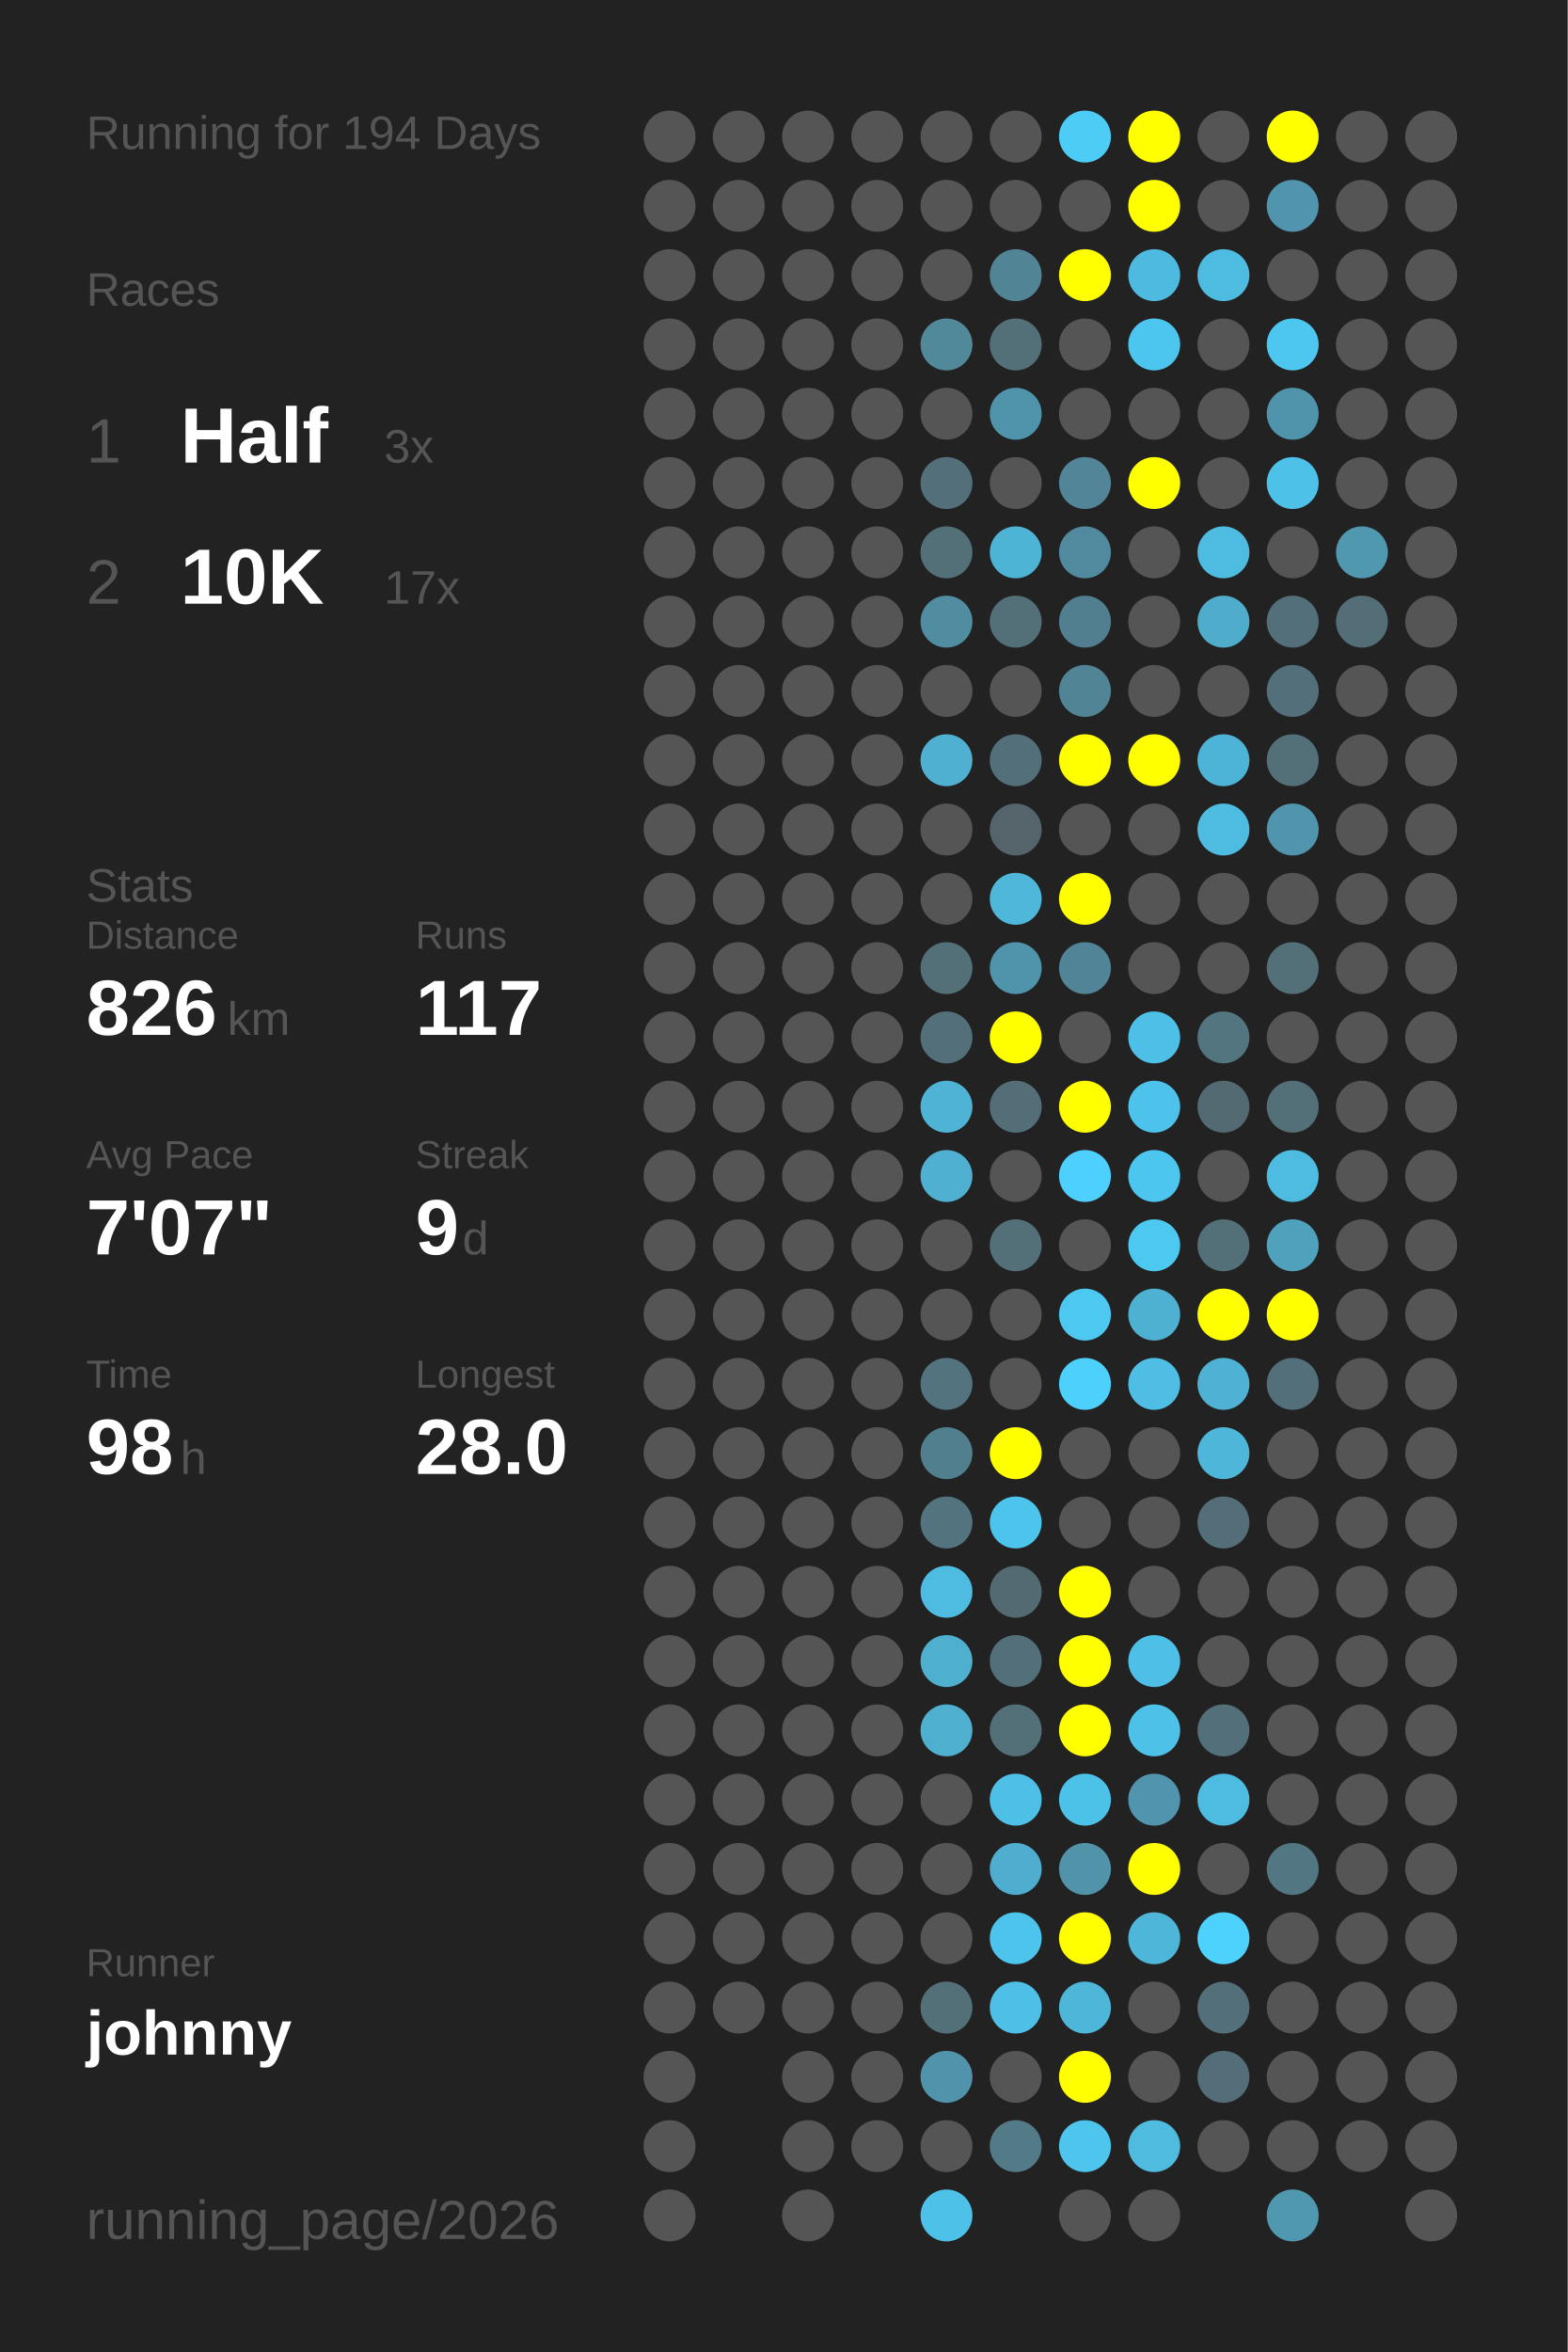
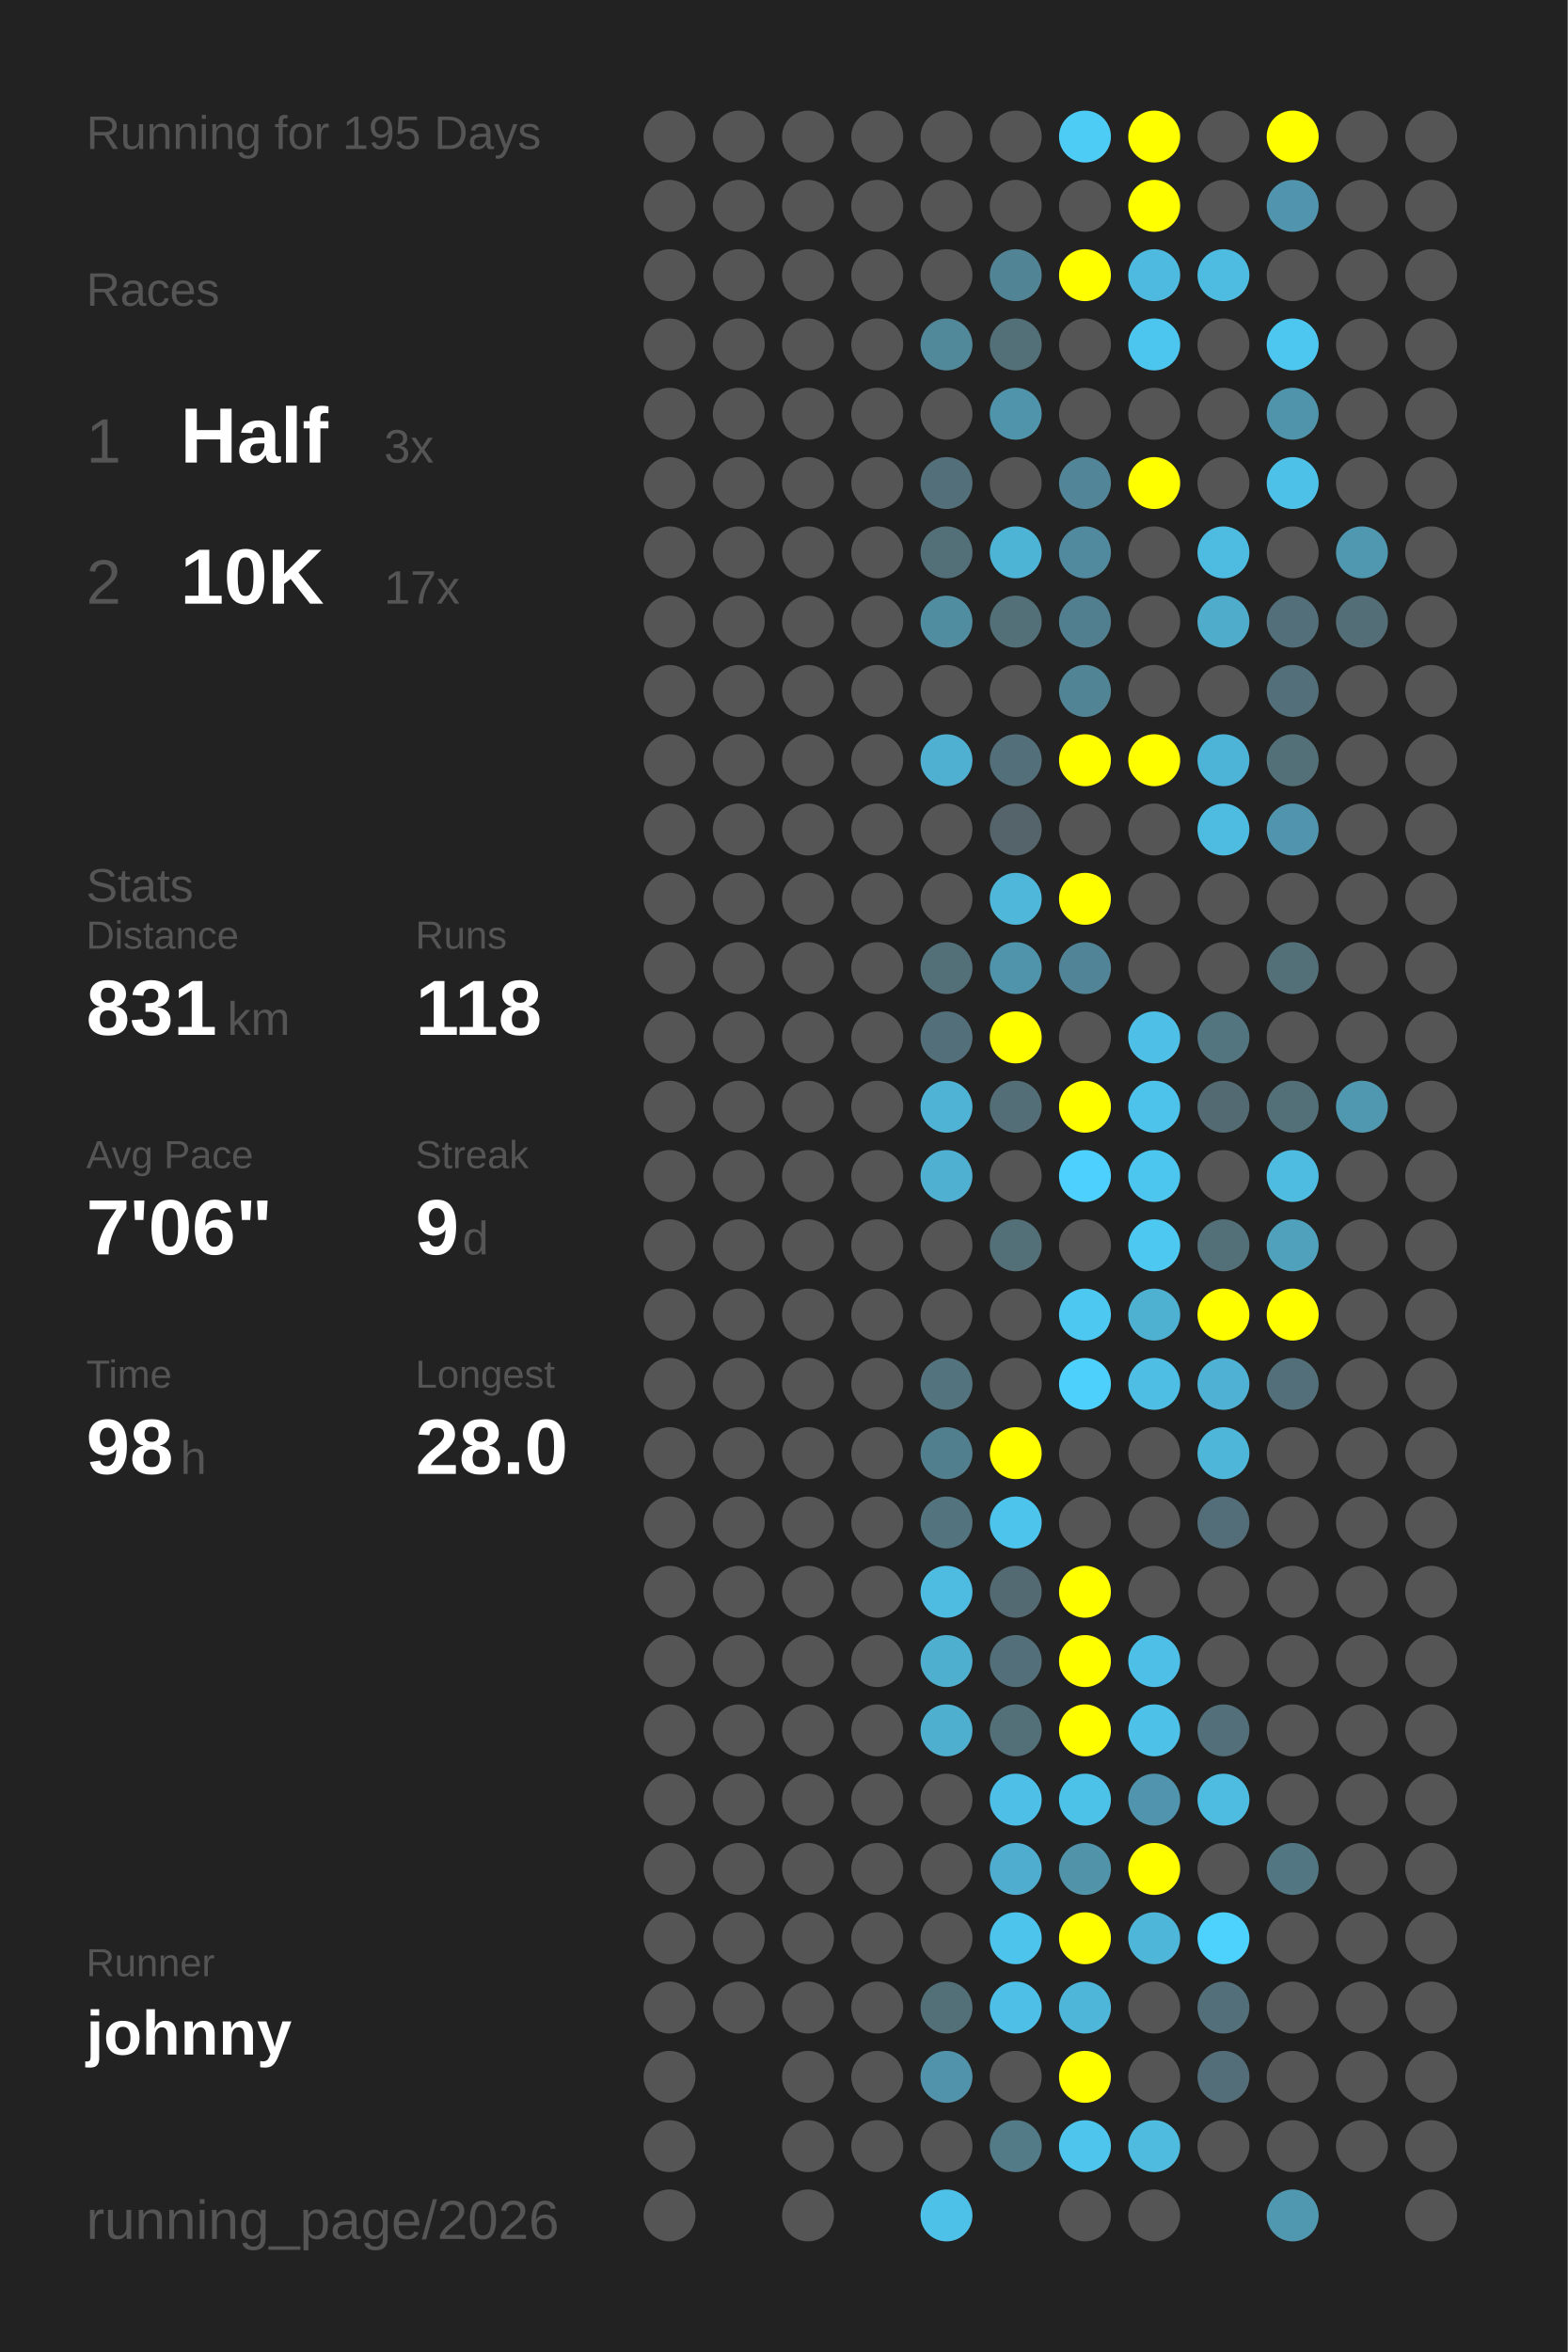
<svg xmlns="http://www.w3.org/2000/svg" baseProfile="full" height="300mm" version="1.1" viewBox="0,0,200,300" width="200mm">
  <defs />
  <rect fill="#222222" height="300" width="200" x="0" y="0" />
-   <text fill="#555555" style="font-size:6px; font-family:Arial;" x="11" y="19">Running for 194 Days</text>
+   <text fill="#555555" style="font-size:6px; font-family:Arial;" x="11" y="19">Running for 195 Days</text>
  <text fill="#555555" style="font-size:6px; font-family:Arial;" x="11" y="39">Races</text>
  <text fill="#555555" style="font-size:8px; font-family:Arial;" x="11" y="59">1</text>
  <text fill="#FFFFFF" style="font-size:10px; font-family:Arial; font-weight:bold;" x="23" y="59">Half</text>
  <text fill="#555555" style="font-size:6px; font-family:Arial;" x="49" y="59">3x</text>
  <text fill="#555555" style="font-size:8px; font-family:Arial;" x="11" y="77">2</text>
  <text fill="#FFFFFF" style="font-size:10px; font-family:Arial; font-weight:bold;" x="23" y="77">10K</text>
  <text fill="#555555" style="font-size:6px; font-family:Arial;" x="49" y="77">17x</text>
  <text fill="#555555" style="font-size:6px; font-family:Arial;" x="11" y="115">Stats</text>
  <text fill="#555555" style="font-size:5px; font-family:Arial;" x="11" y="121">Distance</text>
-   <text fill="#FFFFFF" style="font-size:10px; font-family:Arial; font-weight:bold;" x="11" y="132">826</text>
+   <text fill="#FFFFFF" style="font-size:10px; font-family:Arial; font-weight:bold;" x="11" y="132">831</text>
  <text fill="#555555" style="font-size:6px; font-family:Arial;" x="29" y="132">km</text>
  <text fill="#555555" style="font-size:5px; font-family:Arial;" x="53" y="121">Runs</text>
-   <text fill="#FFFFFF" style="font-size:10px; font-family:Arial; font-weight:bold;" x="53" y="132">117</text>
+   <text fill="#FFFFFF" style="font-size:10px; font-family:Arial; font-weight:bold;" x="53" y="132">118</text>
  <text fill="#555555" style="font-size:5px; font-family:Arial;" x="11" y="149">Avg Pace</text>
-   <text fill="#FFFFFF" style="font-size:10px; font-family:Arial; font-weight:bold;" x="11" y="160">7'07"</text>
+   <text fill="#FFFFFF" style="font-size:10px; font-family:Arial; font-weight:bold;" x="11" y="160">7'06"</text>
  <text fill="#555555" style="font-size:5px; font-family:Arial;" x="53" y="149">Streak</text>
  <text fill="#FFFFFF" style="font-size:10px; font-family:Arial; font-weight:bold;" x="53" y="160">9</text>
  <text fill="#555555" style="font-size:6px; font-family:Arial;" x="59" y="160">d</text>
  <text fill="#555555" style="font-size:5px; font-family:Arial;" x="11" y="177">Time</text>
  <text fill="#FFFFFF" style="font-size:10px; font-family:Arial; font-weight:bold;" x="11" y="188">98</text>
  <text fill="#555555" style="font-size:6px; font-family:Arial;" x="23" y="188">h</text>
  <text fill="#555555" style="font-size:5px; font-family:Arial;" x="53" y="177">Longest</text>
  <text fill="#FFFFFF" style="font-size:10px; font-family:Arial; font-weight:bold;" x="53" y="188">28.0</text>
  <text fill="#555555" style="font-size:5px; font-family:Arial;" x="11" y="252.065">Runner</text>
  <text fill="#FFFFFF" style="font-size:8px; font-family:Arial; font-weight:bold;" x="11" y="262.065">johnny</text>
  <text fill="#555555" style="font-size:7px; font-family:Arial;" x="11" y="285.581">running_page/2026</text>
  <circle cx="85.417" cy="17.419" fill="#555555" r="3.312" />
  <circle cx="85.417" cy="26.258" fill="#555555" r="3.312" />
  <circle cx="85.417" cy="35.097" fill="#555555" r="3.312" />
  <circle cx="85.417" cy="43.935" fill="#555555" r="3.312" />
  <circle cx="85.417" cy="52.774" fill="#555555" r="3.312" />
  <circle cx="85.417" cy="61.613" fill="#555555" r="3.312" />
  <circle cx="85.417" cy="70.452" fill="#555555" r="3.312" />
  <circle cx="85.417" cy="79.29" fill="#555555" r="3.312" />
  <circle cx="85.417" cy="88.129" fill="#555555" r="3.312" />
  <circle cx="85.417" cy="96.968" fill="#555555" r="3.312" />
  <circle cx="85.417" cy="105.806" fill="#555555" r="3.312" />
  <circle cx="85.417" cy="114.645" fill="#555555" r="3.312" />
  <circle cx="85.417" cy="123.484" fill="#555555" r="3.312" />
  <circle cx="85.417" cy="132.323" fill="#555555" r="3.312" />
  <circle cx="85.417" cy="141.161" fill="#555555" r="3.312" />
  <circle cx="85.417" cy="150" fill="#555555" r="3.312" />
  <circle cx="85.417" cy="158.839" fill="#555555" r="3.312" />
  <circle cx="85.417" cy="167.677" fill="#555555" r="3.312" />
  <circle cx="85.417" cy="176.516" fill="#555555" r="3.312" />
  <circle cx="85.417" cy="185.355" fill="#555555" r="3.312" />
  <circle cx="85.417" cy="194.194" fill="#555555" r="3.312" />
  <circle cx="85.417" cy="203.032" fill="#555555" r="3.312" />
  <circle cx="85.417" cy="211.871" fill="#555555" r="3.312" />
  <circle cx="85.417" cy="220.71" fill="#555555" r="3.312" />
  <circle cx="85.417" cy="229.548" fill="#555555" r="3.312" />
  <circle cx="85.417" cy="238.387" fill="#555555" r="3.312" />
  <circle cx="85.417" cy="247.226" fill="#555555" r="3.312" />
  <circle cx="85.417" cy="256.065" fill="#555555" r="3.312" />
  <circle cx="85.417" cy="264.903" fill="#555555" r="3.312" />
  <circle cx="85.417" cy="273.742" fill="#555555" r="3.312" />
  <circle cx="85.417" cy="282.581" fill="#555555" r="3.312" />
  <circle cx="94.25" cy="17.419" fill="#555555" r="3.312" />
  <circle cx="94.25" cy="26.258" fill="#555555" r="3.312" />
  <circle cx="94.25" cy="35.097" fill="#555555" r="3.312" />
  <circle cx="94.25" cy="43.935" fill="#555555" r="3.312" />
  <circle cx="94.25" cy="52.774" fill="#555555" r="3.312" />
  <circle cx="94.25" cy="61.613" fill="#555555" r="3.312" />
  <circle cx="94.25" cy="70.452" fill="#555555" r="3.312" />
  <circle cx="94.25" cy="79.29" fill="#555555" r="3.312" />
  <circle cx="94.25" cy="88.129" fill="#555555" r="3.312" />
  <circle cx="94.25" cy="96.968" fill="#555555" r="3.312" />
  <circle cx="94.25" cy="105.806" fill="#555555" r="3.312" />
  <circle cx="94.25" cy="114.645" fill="#555555" r="3.312" />
  <circle cx="94.25" cy="123.484" fill="#555555" r="3.312" />
  <circle cx="94.25" cy="132.323" fill="#555555" r="3.312" />
  <circle cx="94.25" cy="141.161" fill="#555555" r="3.312" />
  <circle cx="94.25" cy="150" fill="#555555" r="3.312" />
  <circle cx="94.25" cy="158.839" fill="#555555" r="3.312" />
  <circle cx="94.25" cy="167.677" fill="#555555" r="3.312" />
  <circle cx="94.25" cy="176.516" fill="#555555" r="3.312" />
  <circle cx="94.25" cy="185.355" fill="#555555" r="3.312" />
  <circle cx="94.25" cy="194.194" fill="#555555" r="3.312" />
  <circle cx="94.25" cy="203.032" fill="#555555" r="3.312" />
  <circle cx="94.25" cy="211.871" fill="#555555" r="3.312" />
  <circle cx="94.25" cy="220.71" fill="#555555" r="3.312" />
  <circle cx="94.25" cy="229.548" fill="#555555" r="3.312" />
  <circle cx="94.25" cy="238.387" fill="#555555" r="3.312" />
  <circle cx="94.25" cy="247.226" fill="#555555" r="3.312" />
  <circle cx="94.25" cy="256.065" fill="#555555" r="3.312" />
  <circle cx="103.083" cy="17.419" fill="#555555" r="3.312" />
  <circle cx="103.083" cy="26.258" fill="#555555" r="3.312" />
  <circle cx="103.083" cy="35.097" fill="#555555" r="3.312" />
  <circle cx="103.083" cy="43.935" fill="#555555" r="3.312" />
  <circle cx="103.083" cy="52.774" fill="#555555" r="3.312" />
  <circle cx="103.083" cy="61.613" fill="#555555" r="3.312" />
  <circle cx="103.083" cy="70.452" fill="#555555" r="3.312" />
  <circle cx="103.083" cy="79.29" fill="#555555" r="3.312" />
  <circle cx="103.083" cy="88.129" fill="#555555" r="3.312" />
  <circle cx="103.083" cy="96.968" fill="#555555" r="3.312" />
  <circle cx="103.083" cy="105.806" fill="#555555" r="3.312" />
  <circle cx="103.083" cy="114.645" fill="#555555" r="3.312" />
  <circle cx="103.083" cy="123.484" fill="#555555" r="3.312" />
  <circle cx="103.083" cy="132.323" fill="#555555" r="3.312" />
  <circle cx="103.083" cy="141.161" fill="#555555" r="3.312" />
  <circle cx="103.083" cy="150" fill="#555555" r="3.312" />
  <circle cx="103.083" cy="158.839" fill="#555555" r="3.312" />
  <circle cx="103.083" cy="167.677" fill="#555555" r="3.312" />
  <circle cx="103.083" cy="176.516" fill="#555555" r="3.312" />
  <circle cx="103.083" cy="185.355" fill="#555555" r="3.312" />
  <circle cx="103.083" cy="194.194" fill="#555555" r="3.312" />
  <circle cx="103.083" cy="203.032" fill="#555555" r="3.312" />
  <circle cx="103.083" cy="211.871" fill="#555555" r="3.312" />
  <circle cx="103.083" cy="220.71" fill="#555555" r="3.312" />
  <circle cx="103.083" cy="229.548" fill="#555555" r="3.312" />
  <circle cx="103.083" cy="238.387" fill="#555555" r="3.312" />
  <circle cx="103.083" cy="247.226" fill="#555555" r="3.312" />
  <circle cx="103.083" cy="256.065" fill="#555555" r="3.312" />
  <circle cx="103.083" cy="264.903" fill="#555555" r="3.312" />
  <circle cx="103.083" cy="273.742" fill="#555555" r="3.312" />
  <circle cx="103.083" cy="282.581" fill="#555555" r="3.312" />
  <circle cx="111.917" cy="17.419" fill="#555555" r="3.312" />
  <circle cx="111.917" cy="26.258" fill="#555555" r="3.312" />
  <circle cx="111.917" cy="35.097" fill="#555555" r="3.312" />
  <circle cx="111.917" cy="43.935" fill="#555555" r="3.312" />
  <circle cx="111.917" cy="52.774" fill="#555555" r="3.312" />
  <circle cx="111.917" cy="61.613" fill="#555555" r="3.312" />
  <circle cx="111.917" cy="70.452" fill="#555555" r="3.312" />
  <circle cx="111.917" cy="79.29" fill="#555555" r="3.312" />
  <circle cx="111.917" cy="88.129" fill="#555555" r="3.312" />
  <circle cx="111.917" cy="96.968" fill="#555555" r="3.312" />
  <circle cx="111.917" cy="105.806" fill="#555555" r="3.312" />
  <circle cx="111.917" cy="114.645" fill="#555555" r="3.312" />
  <circle cx="111.917" cy="123.484" fill="#555555" r="3.312" />
  <circle cx="111.917" cy="132.323" fill="#555555" r="3.312" />
  <circle cx="111.917" cy="141.161" fill="#555555" r="3.312" />
  <circle cx="111.917" cy="150" fill="#555555" r="3.312" />
  <circle cx="111.917" cy="158.839" fill="#555555" r="3.312" />
  <circle cx="111.917" cy="167.677" fill="#555555" r="3.312" />
  <circle cx="111.917" cy="176.516" fill="#555555" r="3.312" />
  <circle cx="111.917" cy="185.355" fill="#555555" r="3.312" />
  <circle cx="111.917" cy="194.194" fill="#555555" r="3.312" />
  <circle cx="111.917" cy="203.032" fill="#555555" r="3.312" />
  <circle cx="111.917" cy="211.871" fill="#555555" r="3.312" />
  <circle cx="111.917" cy="220.71" fill="#555555" r="3.312" />
  <circle cx="111.917" cy="229.548" fill="#555555" r="3.312" />
  <circle cx="111.917" cy="238.387" fill="#555555" r="3.312" />
  <circle cx="111.917" cy="247.226" fill="#555555" r="3.312" />
  <circle cx="111.917" cy="256.065" fill="#555555" r="3.312" />
  <circle cx="111.917" cy="264.903" fill="#555555" r="3.312" />
  <circle cx="111.917" cy="273.742" fill="#555555" r="3.312" />
  <circle cx="120.75" cy="17.419" fill="#555555" r="3.312" />
  <circle cx="120.75" cy="26.258" fill="#555555" r="3.312" />
  <circle cx="120.75" cy="35.097" fill="#555555" r="3.312" />
  <circle cx="120.75" cy="43.935" fill="#51889a" r="3.312" />
  <circle cx="120.75" cy="52.774" fill="#555555" r="3.312" />
  <circle cx="120.75" cy="61.613" fill="#53707a" r="3.312" />
  <circle cx="120.75" cy="70.452" fill="#537079" r="3.312" />
  <circle cx="120.75" cy="79.29" fill="#518da1" r="3.312" />
  <circle cx="120.75" cy="88.129" fill="#555555" r="3.312" />
  <circle cx="120.75" cy="96.968" fill="#4fb0d2" r="3.312" />
  <circle cx="120.75" cy="105.806" fill="#555555" r="3.312" />
  <circle cx="120.75" cy="114.645" fill="#555555" r="3.312" />
  <circle cx="120.75" cy="123.484" fill="#536f78" r="3.312" />
  <circle cx="120.75" cy="132.323" fill="#536f79" r="3.312" />
  <circle cx="120.75" cy="141.161" fill="#4eb3d5" r="3.312" />
  <circle cx="120.75" cy="150" fill="#4fb0d1" r="3.312" />
  <circle cx="120.75" cy="158.839" fill="#555555" r="3.312" />
  <circle cx="120.75" cy="167.677" fill="#555555" r="3.312" />
  <circle cx="120.75" cy="176.516" fill="#53737e" r="3.312" />
  <circle cx="120.75" cy="185.355" fill="#527f8e" r="3.312" />
  <circle cx="120.75" cy="194.194" fill="#53747f" r="3.312" />
  <circle cx="120.75" cy="203.032" fill="#4ebbe0" r="3.312" />
  <circle cx="120.75" cy="211.871" fill="#4fafcf" r="3.312" />
  <circle cx="120.75" cy="220.71" fill="#4fafcf" r="3.312" />
  <circle cx="120.75" cy="229.548" fill="#555555" r="3.312" />
  <circle cx="120.75" cy="238.387" fill="#555555" r="3.312" />
  <circle cx="120.75" cy="247.226" fill="#555555" r="3.312" />
  <circle cx="120.75" cy="256.065" fill="#537079" r="3.312" />
  <circle cx="120.75" cy="264.903" fill="#5093aa" r="3.312" />
  <circle cx="120.75" cy="273.742" fill="#555555" r="3.312" />
  <circle cx="120.75" cy="282.581" fill="#4ec1e8" r="3.312" />
  <circle cx="129.583" cy="17.419" fill="#555555" r="3.312" />
  <circle cx="129.583" cy="26.258" fill="#555555" r="3.312" />
  <circle cx="129.583" cy="35.097" fill="#518596" r="3.312" />
  <circle cx="129.583" cy="43.935" fill="#537079" r="3.312" />
  <circle cx="129.583" cy="52.774" fill="#5094ab" r="3.312" />
  <circle cx="129.583" cy="61.613" fill="#555555" r="3.312" />
  <circle cx="129.583" cy="70.452" fill="#4eb4d6" r="3.312" />
  <circle cx="129.583" cy="79.29" fill="#537079" r="3.312" />
  <circle cx="129.583" cy="88.129" fill="#555555" r="3.312" />
  <circle cx="129.583" cy="96.968" fill="#53707a" r="3.312" />
  <circle cx="129.583" cy="105.806" fill="#54646a" r="3.312" />
  <circle cx="129.583" cy="114.645" fill="#4eb7da" r="3.312" />
  <circle cx="129.583" cy="123.484" fill="#5094ab" r="3.312" />
  <circle cx="129.583" cy="132.323" fill="#FFFF00" r="3.312" />
  <circle cx="129.583" cy="141.161" fill="#536e77" r="3.312" />
  <circle cx="129.583" cy="150" fill="#555555" r="3.312" />
  <circle cx="129.583" cy="158.839" fill="#536f78" r="3.312" />
  <circle cx="129.583" cy="167.677" fill="#555555" r="3.312" />
  <circle cx="129.583" cy="176.516" fill="#555555" r="3.312" />
  <circle cx="129.583" cy="185.355" fill="#FFFF00" r="3.312" />
  <circle cx="129.583" cy="194.194" fill="#4dc4ec" r="3.312" />
  <circle cx="129.583" cy="203.032" fill="#536a72" r="3.312" />
  <circle cx="129.583" cy="211.871" fill="#536f79" r="3.312" />
  <circle cx="129.583" cy="220.71" fill="#536f78" r="3.312" />
  <circle cx="129.583" cy="229.548" fill="#4ec0e7" r="3.312" />
  <circle cx="129.583" cy="238.387" fill="#4faecf" r="3.312" />
  <circle cx="129.583" cy="247.226" fill="#4dc4ec" r="3.312" />
  <circle cx="129.583" cy="256.065" fill="#4ebfe6" r="3.312" />
  <circle cx="129.583" cy="264.903" fill="#555555" r="3.312" />
  <circle cx="129.583" cy="273.742" fill="#527a87" r="3.312" />
  <circle cx="138.417" cy="17.419" fill="#4dccf6" r="3.312" />
  <circle cx="138.417" cy="26.258" fill="#555555" r="3.312" />
  <circle cx="138.417" cy="35.097" fill="#FFFF00" r="3.312" />
  <circle cx="138.417" cy="43.935" fill="#555555" r="3.312" />
  <circle cx="138.417" cy="52.774" fill="#555555" r="3.312" />
  <circle cx="138.417" cy="61.613" fill="#518597" r="3.312" />
  <circle cx="138.417" cy="70.452" fill="#518a9e" r="3.312" />
  <circle cx="138.417" cy="79.29" fill="#527f8f" r="3.312" />
  <circle cx="138.417" cy="88.129" fill="#518596" r="3.312" />
  <circle cx="138.417" cy="96.968" fill="#FFFF00" r="3.312" />
  <circle cx="138.417" cy="105.806" fill="#555555" r="3.312" />
  <circle cx="138.417" cy="114.645" fill="#FFFF00" r="3.312" />
  <circle cx="138.417" cy="123.484" fill="#518496" r="3.312" />
  <circle cx="138.417" cy="132.323" fill="#555555" r="3.312" />
  <circle cx="138.417" cy="141.161" fill="#FFFF00" r="3.312" />
  <circle cx="138.417" cy="150" fill="#4dd0fd" r="3.312" />
  <circle cx="138.417" cy="158.839" fill="#555555" r="3.312" />
  <circle cx="138.417" cy="167.677" fill="#4dc8f1" r="3.312" />
  <circle cx="138.417" cy="176.516" fill="#4dd0fc" r="3.312" />
  <circle cx="138.417" cy="185.355" fill="#555555" r="3.312" />
  <circle cx="138.417" cy="194.194" fill="#555555" r="3.312" />
  <circle cx="138.417" cy="203.032" fill="#FFFF00" r="3.312" />
  <circle cx="138.417" cy="211.871" fill="#FFFF00" r="3.312" />
  <circle cx="138.417" cy="220.71" fill="#FFFF00" r="3.312" />
  <circle cx="138.417" cy="229.548" fill="#4dc2e9" r="3.312" />
  <circle cx="138.417" cy="238.387" fill="#5193a9" r="3.312" />
  <circle cx="138.417" cy="247.226" fill="#FFFF00" r="3.312" />
  <circle cx="138.417" cy="256.065" fill="#4eb6d9" r="3.312" />
  <circle cx="138.417" cy="264.903" fill="#FFFF00" r="3.312" />
  <circle cx="138.417" cy="273.742" fill="#4dc5ed" r="3.312" />
  <circle cx="138.417" cy="282.581" fill="#555555" r="3.312" />
  <circle cx="147.25" cy="17.419" fill="#FFFF00" r="3.312" />
  <circle cx="147.25" cy="26.258" fill="#FFFF00" r="3.312" />
  <circle cx="147.25" cy="35.097" fill="#4ebadf" r="3.312" />
  <circle cx="147.25" cy="43.935" fill="#4dc6ef" r="3.312" />
  <circle cx="147.25" cy="52.774" fill="#555555" r="3.312" />
  <circle cx="147.25" cy="61.613" fill="#FFFF00" r="3.312" />
  <circle cx="147.25" cy="70.452" fill="#555555" r="3.312" />
  <circle cx="147.25" cy="79.29" fill="#555555" r="3.312" />
  <circle cx="147.25" cy="88.129" fill="#555555" r="3.312" />
  <circle cx="147.25" cy="96.968" fill="#FFFF00" r="3.312" />
  <circle cx="147.25" cy="105.806" fill="#555555" r="3.312" />
  <circle cx="147.25" cy="114.645" fill="#555555" r="3.312" />
  <circle cx="147.25" cy="123.484" fill="#555555" r="3.312" />
  <circle cx="147.25" cy="132.323" fill="#4ec0e7" r="3.312" />
  <circle cx="147.25" cy="141.161" fill="#4dc2ea" r="3.312" />
  <circle cx="147.25" cy="150" fill="#4dc6ef" r="3.312" />
  <circle cx="147.25" cy="158.839" fill="#4dc8f1" r="3.312" />
  <circle cx="147.25" cy="167.677" fill="#4fb1d2" r="3.312" />
  <circle cx="147.25" cy="176.516" fill="#4ebee4" r="3.312" />
  <circle cx="147.25" cy="185.355" fill="#555555" r="3.312" />
  <circle cx="147.25" cy="194.194" fill="#555555" r="3.312" />
  <circle cx="147.25" cy="203.032" fill="#555555" r="3.312" />
  <circle cx="147.25" cy="211.871" fill="#4ebfe6" r="3.312" />
  <circle cx="147.25" cy="220.71" fill="#4ec1e8" r="3.312" />
  <circle cx="147.25" cy="229.548" fill="#5095ad" r="3.312" />
  <circle cx="147.25" cy="238.387" fill="#FFFF00" r="3.312" />
  <circle cx="147.25" cy="247.226" fill="#4eb6d9" r="3.312" />
  <circle cx="147.25" cy="256.065" fill="#555555" r="3.312" />
  <circle cx="147.25" cy="264.903" fill="#555555" r="3.312" />
  <circle cx="147.25" cy="273.742" fill="#4ebbdf" r="3.312" />
  <circle cx="147.25" cy="282.581" fill="#555555" r="3.312" />
  <circle cx="156.083" cy="17.419" fill="#555555" r="3.312" />
  <circle cx="156.083" cy="26.258" fill="#555555" r="3.312" />
  <circle cx="156.083" cy="35.097" fill="#4ebbe0" r="3.312" />
  <circle cx="156.083" cy="43.935" fill="#555555" r="3.312" />
  <circle cx="156.083" cy="52.774" fill="#555555" r="3.312" />
  <circle cx="156.083" cy="61.613" fill="#555555" r="3.312" />
  <circle cx="156.083" cy="70.452" fill="#4ebbe1" r="3.312" />
  <circle cx="156.083" cy="79.29" fill="#4faccb" r="3.312" />
  <circle cx="156.083" cy="88.129" fill="#555555" r="3.312" />
  <circle cx="156.083" cy="96.968" fill="#4eb4d7" r="3.312" />
  <circle cx="156.083" cy="105.806" fill="#4ebbe1" r="3.312" />
  <circle cx="156.083" cy="114.645" fill="#555555" r="3.312" />
  <circle cx="156.083" cy="123.484" fill="#555555" r="3.312" />
  <circle cx="156.083" cy="132.323" fill="#527580" r="3.312" />
  <circle cx="156.083" cy="141.161" fill="#536a72" r="3.312" />
  <circle cx="156.083" cy="150" fill="#555555" r="3.312" />
  <circle cx="156.083" cy="158.839" fill="#536f78" r="3.312" />
  <circle cx="156.083" cy="167.677" fill="#FFFF00" r="3.312" />
  <circle cx="156.083" cy="176.516" fill="#4fb2d4" r="3.312" />
  <circle cx="156.083" cy="185.355" fill="#4eb6d9" r="3.312" />
  <circle cx="156.083" cy="194.194" fill="#536e78" r="3.312" />
  <circle cx="156.083" cy="203.032" fill="#555555" r="3.312" />
  <circle cx="156.083" cy="211.871" fill="#555555" r="3.312" />
  <circle cx="156.083" cy="220.71" fill="#536f79" r="3.312" />
  <circle cx="156.083" cy="229.548" fill="#4ebce1" r="3.312" />
  <circle cx="156.083" cy="238.387" fill="#555555" r="3.312" />
  <circle cx="156.083" cy="247.226" fill="#4dd1fd" r="3.312" />
  <circle cx="156.083" cy="256.065" fill="#536f79" r="3.312" />
  <circle cx="156.083" cy="264.903" fill="#536e78" r="3.312" />
  <circle cx="156.083" cy="273.742" fill="#555555" r="3.312" />
  <circle cx="164.917" cy="17.419" fill="#FFFF00" r="3.312" />
  <circle cx="164.917" cy="26.258" fill="#5095ad" r="3.312" />
  <circle cx="164.917" cy="35.097" fill="#555555" r="3.312" />
  <circle cx="164.917" cy="43.935" fill="#4dc7f0" r="3.312" />
  <circle cx="164.917" cy="52.774" fill="#5094ab" r="3.312" />
  <circle cx="164.917" cy="61.613" fill="#4ec1e9" r="3.312" />
  <circle cx="164.917" cy="70.452" fill="#555555" r="3.312" />
  <circle cx="164.917" cy="79.29" fill="#536f79" r="3.312" />
  <circle cx="164.917" cy="88.129" fill="#53707a" r="3.312" />
  <circle cx="164.917" cy="96.968" fill="#537079" r="3.312" />
  <circle cx="164.917" cy="105.806" fill="#5095ad" r="3.312" />
  <circle cx="164.917" cy="114.645" fill="#555555" r="3.312" />
  <circle cx="164.917" cy="123.484" fill="#536f78" r="3.312" />
  <circle cx="164.917" cy="132.323" fill="#555555" r="3.312" />
  <circle cx="164.917" cy="141.161" fill="#536f78" r="3.312" />
  <circle cx="164.917" cy="150" fill="#4ebbe0" r="3.312" />
  <circle cx="164.917" cy="158.839" fill="#50a1bc" r="3.312" />
  <circle cx="164.917" cy="167.677" fill="#FFFF00" r="3.312" />
  <circle cx="164.917" cy="176.516" fill="#53707a" r="3.312" />
  <circle cx="164.917" cy="185.355" fill="#555555" r="3.312" />
  <circle cx="164.917" cy="194.194" fill="#555555" r="3.312" />
  <circle cx="164.917" cy="203.032" fill="#555555" r="3.312" />
  <circle cx="164.917" cy="211.871" fill="#555555" r="3.312" />
  <circle cx="164.917" cy="220.71" fill="#555555" r="3.312" />
  <circle cx="164.917" cy="229.548" fill="#555555" r="3.312" />
  <circle cx="164.917" cy="238.387" fill="#527682" r="3.312" />
  <circle cx="164.917" cy="247.226" fill="#555555" r="3.312" />
  <circle cx="164.917" cy="256.065" fill="#555555" r="3.312" />
  <circle cx="164.917" cy="264.903" fill="#555555" r="3.312" />
  <circle cx="164.917" cy="273.742" fill="#555555" r="3.312" />
  <circle cx="164.917" cy="282.581" fill="#5098b0" r="3.312" />
  <circle cx="173.75" cy="17.419" fill="#555555" r="3.312" />
  <circle cx="173.75" cy="26.258" fill="#555555" r="3.312" />
  <circle cx="173.75" cy="35.097" fill="#555555" r="3.312" />
  <circle cx="173.75" cy="43.935" fill="#555555" r="3.312" />
  <circle cx="173.75" cy="52.774" fill="#555555" r="3.312" />
  <circle cx="173.75" cy="61.613" fill="#555555" r="3.312" />
  <circle cx="173.75" cy="70.452" fill="#5097b0" r="3.312" />
  <circle cx="173.75" cy="79.29" fill="#536e77" r="3.312" />
  <circle cx="173.75" cy="88.129" fill="#555555" r="3.312" />
  <circle cx="173.75" cy="96.968" fill="#555555" r="3.312" />
  <circle cx="173.75" cy="105.806" fill="#555555" r="3.312" />
  <circle cx="173.75" cy="114.645" fill="#555555" r="3.312" />
  <circle cx="173.75" cy="123.484" fill="#555555" r="3.312" />
  <circle cx="173.75" cy="132.323" fill="#555555" r="3.312" />
-   <circle cx="173.75" cy="141.161" fill="#555555" r="3.312" />
+   <circle cx="173.75" cy="141.161" fill="#5098b0" r="3.312" />
  <circle cx="173.75" cy="150" fill="#555555" r="3.312" />
  <circle cx="173.75" cy="158.839" fill="#555555" r="3.312" />
  <circle cx="173.75" cy="167.677" fill="#555555" r="3.312" />
  <circle cx="173.75" cy="176.516" fill="#555555" r="3.312" />
  <circle cx="173.75" cy="185.355" fill="#555555" r="3.312" />
  <circle cx="173.75" cy="194.194" fill="#555555" r="3.312" />
  <circle cx="173.75" cy="203.032" fill="#555555" r="3.312" />
  <circle cx="173.75" cy="211.871" fill="#555555" r="3.312" />
  <circle cx="173.75" cy="220.71" fill="#555555" r="3.312" />
  <circle cx="173.75" cy="229.548" fill="#555555" r="3.312" />
  <circle cx="173.75" cy="238.387" fill="#555555" r="3.312" />
  <circle cx="173.75" cy="247.226" fill="#555555" r="3.312" />
  <circle cx="173.75" cy="256.065" fill="#555555" r="3.312" />
  <circle cx="173.75" cy="264.903" fill="#555555" r="3.312" />
  <circle cx="173.75" cy="273.742" fill="#555555" r="3.312" />
  <circle cx="182.583" cy="17.419" fill="#555555" r="3.312" />
  <circle cx="182.583" cy="26.258" fill="#555555" r="3.312" />
  <circle cx="182.583" cy="35.097" fill="#555555" r="3.312" />
  <circle cx="182.583" cy="43.935" fill="#555555" r="3.312" />
  <circle cx="182.583" cy="52.774" fill="#555555" r="3.312" />
  <circle cx="182.583" cy="61.613" fill="#555555" r="3.312" />
  <circle cx="182.583" cy="70.452" fill="#555555" r="3.312" />
  <circle cx="182.583" cy="79.29" fill="#555555" r="3.312" />
  <circle cx="182.583" cy="88.129" fill="#555555" r="3.312" />
  <circle cx="182.583" cy="96.968" fill="#555555" r="3.312" />
  <circle cx="182.583" cy="105.806" fill="#555555" r="3.312" />
  <circle cx="182.583" cy="114.645" fill="#555555" r="3.312" />
  <circle cx="182.583" cy="123.484" fill="#555555" r="3.312" />
  <circle cx="182.583" cy="132.323" fill="#555555" r="3.312" />
  <circle cx="182.583" cy="141.161" fill="#555555" r="3.312" />
  <circle cx="182.583" cy="150" fill="#555555" r="3.312" />
  <circle cx="182.583" cy="158.839" fill="#555555" r="3.312" />
  <circle cx="182.583" cy="167.677" fill="#555555" r="3.312" />
  <circle cx="182.583" cy="176.516" fill="#555555" r="3.312" />
  <circle cx="182.583" cy="185.355" fill="#555555" r="3.312" />
  <circle cx="182.583" cy="194.194" fill="#555555" r="3.312" />
  <circle cx="182.583" cy="203.032" fill="#555555" r="3.312" />
  <circle cx="182.583" cy="211.871" fill="#555555" r="3.312" />
  <circle cx="182.583" cy="220.71" fill="#555555" r="3.312" />
  <circle cx="182.583" cy="229.548" fill="#555555" r="3.312" />
  <circle cx="182.583" cy="238.387" fill="#555555" r="3.312" />
  <circle cx="182.583" cy="247.226" fill="#555555" r="3.312" />
  <circle cx="182.583" cy="256.065" fill="#555555" r="3.312" />
  <circle cx="182.583" cy="264.903" fill="#555555" r="3.312" />
  <circle cx="182.583" cy="273.742" fill="#555555" r="3.312" />
  <circle cx="182.583" cy="282.581" fill="#555555" r="3.312" />
</svg>
